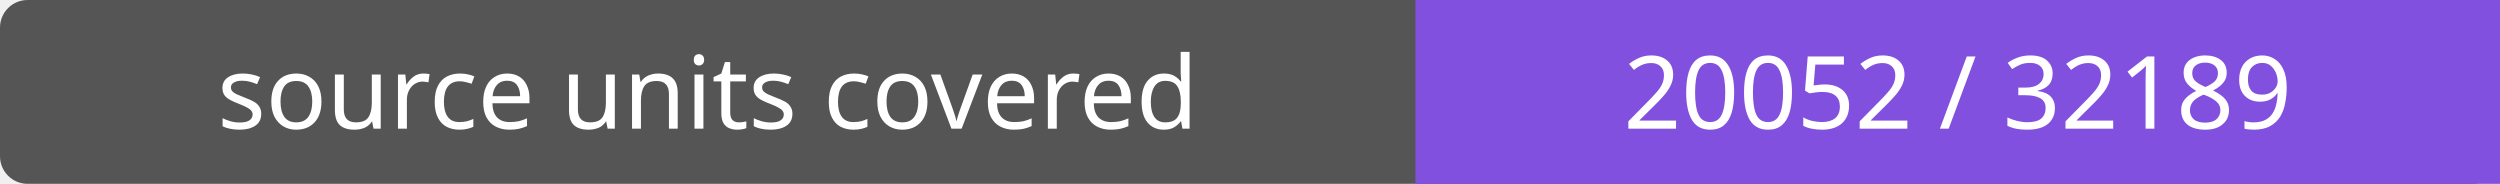
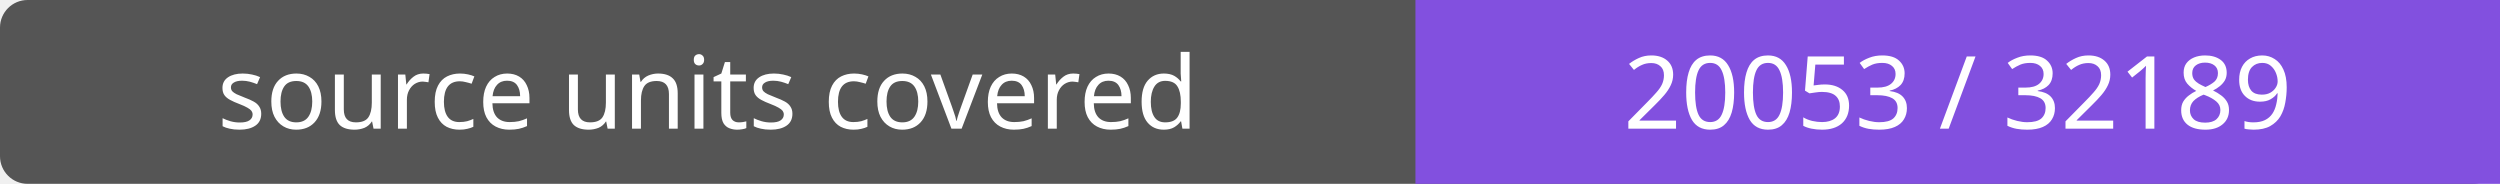
- <svg xmlns="http://www.w3.org/2000/svg" width="272" height="20" role="img" aria-label="source units covered: 20052 / 32189">
+ <svg xmlns="http://www.w3.org/2000/svg" width="272" height="20" role="img" aria-label="source units covered: 20053 / 32189">
  <rect width="272" height="20" rx="3" fill="#555" />
  <path fill="#8250df" d="M154 0h118v20H154z" />
  <g fill="#fff" text-anchor="middle" font-family="Verdana,sans-serif" font-size="11">
    <text x="77.0" y="14">source units covered</text>
-     <text x="213.0" y="14">20052 / 32189</text>
+     <text x="213.0" y="14">20053 / 32189</text>
  </g>
</svg>
